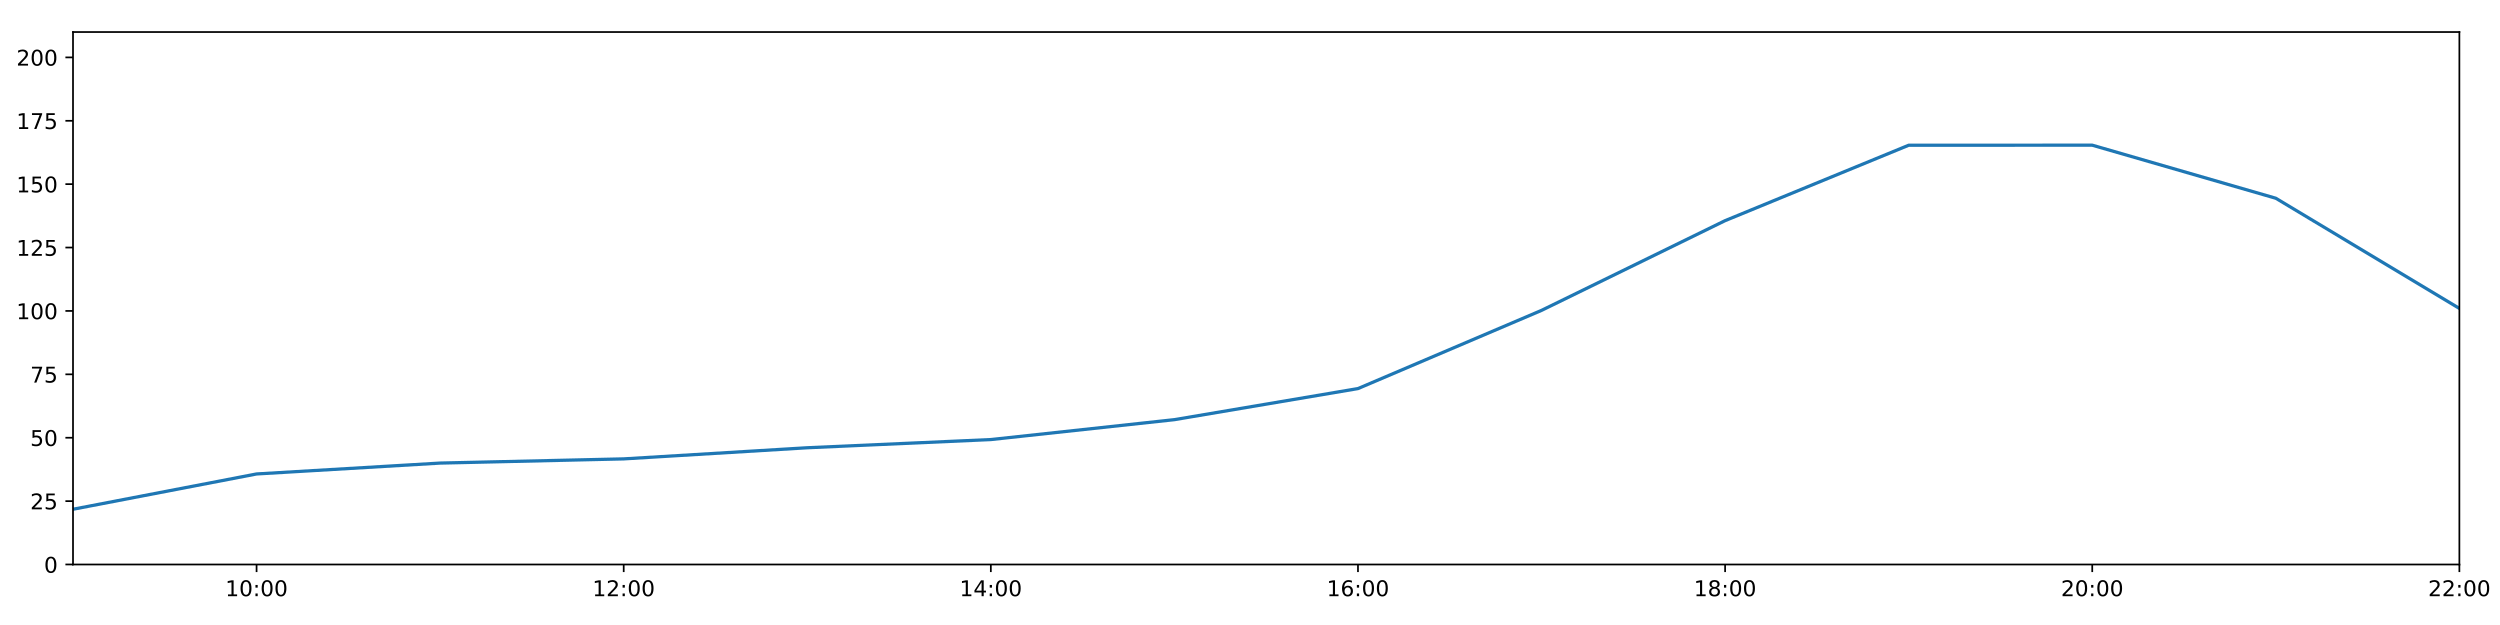
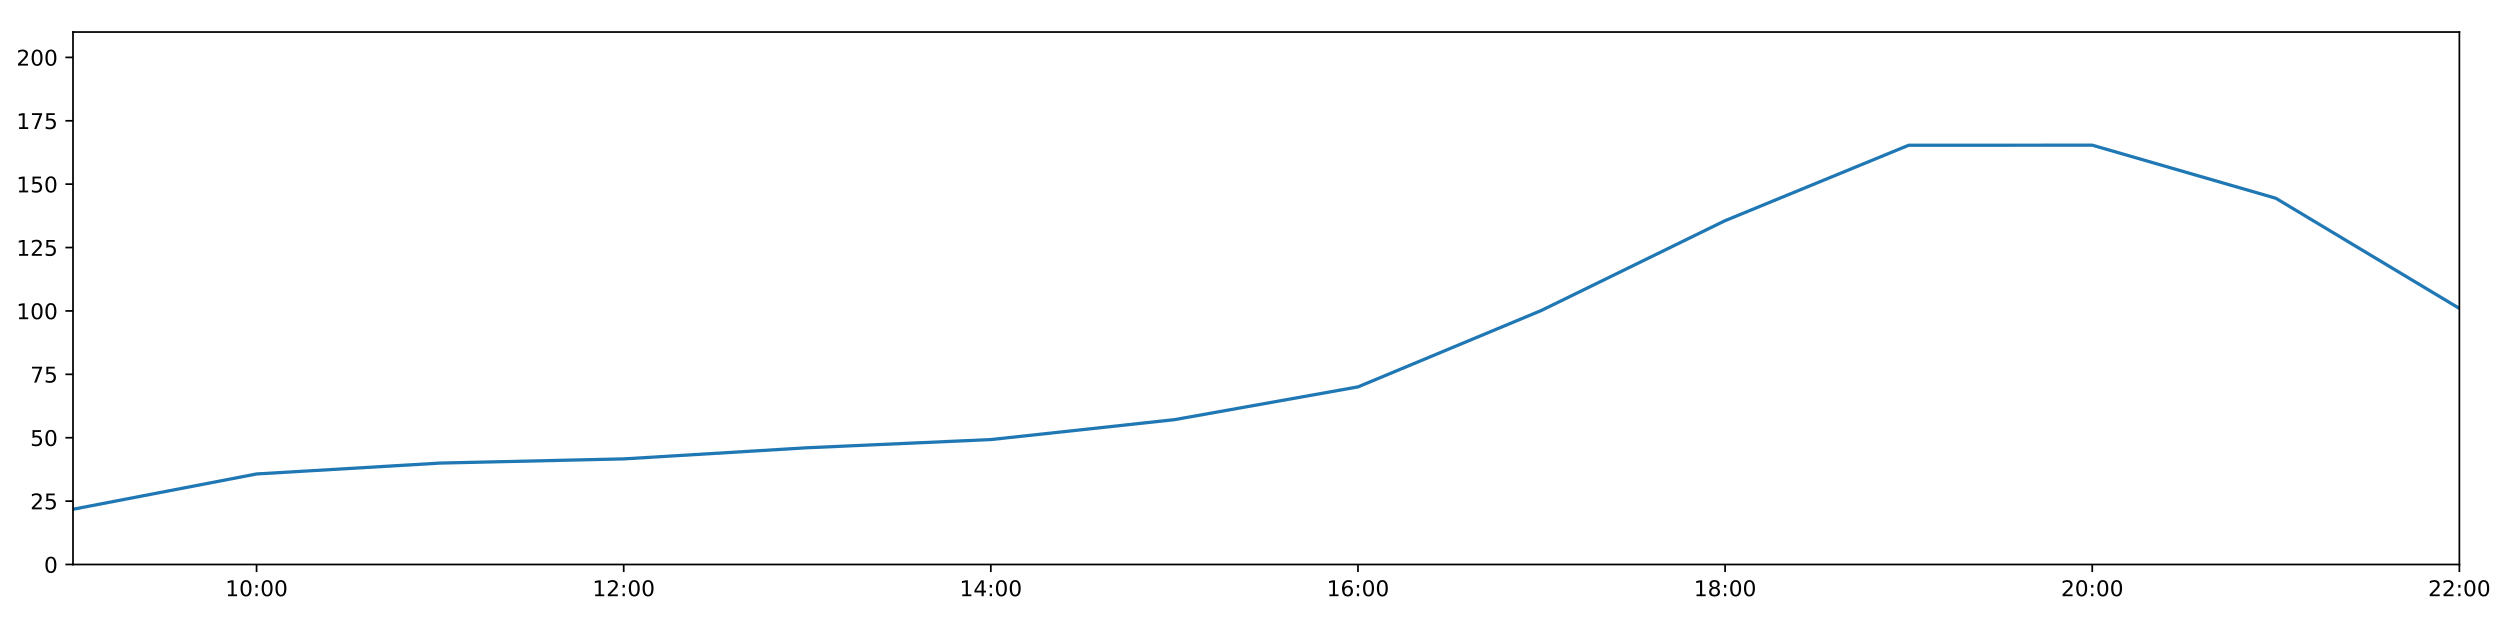
<svg xmlns="http://www.w3.org/2000/svg" xmlns:xlink="http://www.w3.org/1999/xlink" height="288pt" version="1.1" viewBox="0 0 1152 288" width="1152pt">
  <defs>
    <style type="text/css">
*{stroke-linecap:butt;stroke-linejoin:round;}
  </style>
  </defs>
  <g id="figure_1">
    <g id="patch_1">
      <path d="M 0 288  L 1152 288  L 1152 0  L 0 0  z " style="fill:#ffffff;" />
    </g>
    <g id="axes_1">
      <g id="patch_2">
        <path d="M 33.64 260.12  L 1133.28 260.12  L 1133.28 14.76  L 33.64 14.76  z " style="fill:#ffffff;" />
      </g>
      <g id="matplotlib.axis_1">
        <g id="xtick_1">
          <g id="line2d_1">
            <defs>
-               <path d="M 0 0  L 0 3.5  " id="m63584bb2d3" style="stroke:#000000;stroke-width:0.8;" />
-             </defs>
-             <g>
-               <use style="stroke:#000000;stroke-width:0.8;" x="118.228" xlink:href="#m63584bb2d3" y="260.12" />
+               <path d="M 0 0  L 0 3.5  " id="m584431db11" style="stroke:#000000;stroke-width:0.8;" />
+             </defs>
+             <g>
+               <use style="stroke:#000000;stroke-width:0.8;" x="118.228" xlink:href="#m584431db11" y="260.12" />
            </g>
          </g>
          <g id="text_1">
            <defs>
              <path d="M 12.406 8.297  L 28.516 8.297  L 28.516 63.922  L 10.984 60.406  L 10.984 69.391  L 28.422 72.906  L 38.281 72.906  L 38.281 8.297  L 54.391 8.297  L 54.391 0  L 12.406 0  z " id="DejaVuSans-49" />
              <path d="M 31.781 66.406  Q 24.172 66.406 20.328 58.906  Q 16.5 51.422 16.5 36.375  Q 16.5 21.391 20.328 13.891  Q 24.172 6.391 31.781 6.391  Q 39.453 6.391 43.281 13.891  Q 47.125 21.391 47.125 36.375  Q 47.125 51.422 43.281 58.906  Q 39.453 66.406 31.781 66.406  z M 31.781 74.219  Q 44.047 74.219 50.516 64.516  Q 56.984 54.828 56.984 36.375  Q 56.984 17.969 50.516 8.266  Q 44.047 -1.422 31.781 -1.422  Q 19.531 -1.422 13.062 8.266  Q 6.594 17.969 6.594 36.375  Q 6.594 54.828 13.062 64.516  Q 19.531 74.219 31.781 74.219  z " id="DejaVuSans-48" />
              <path d="M 11.719 12.406  L 22.016 12.406  L 22.016 0  L 11.719 0  z M 11.719 51.703  L 22.016 51.703  L 22.016 39.312  L 11.719 39.312  z " id="DejaVuSans-58" />
            </defs>
            <g transform="translate(103.8183 274.7184)scale(0.1 -0.1)">
              <use xlink:href="#DejaVuSans-49" />
              <use x="63.623" xlink:href="#DejaVuSans-48" />
              <use x="127.246" xlink:href="#DejaVuSans-58" />
              <use x="160.938" xlink:href="#DejaVuSans-48" />
              <use x="224.561" xlink:href="#DejaVuSans-48" />
            </g>
          </g>
        </g>
        <g id="xtick_2">
          <g id="line2d_2">
            <g>
-               <use style="stroke:#000000;stroke-width:0.8;" x="287.403" xlink:href="#m63584bb2d3" y="260.12" />
+               <use style="stroke:#000000;stroke-width:0.8;" x="287.403" xlink:href="#m584431db11" y="260.12" />
            </g>
          </g>
          <g id="text_2">
            <defs>
              <path d="M 19.188 8.297  L 53.609 8.297  L 53.609 0  L 7.328 0  L 7.328 8.297  Q 12.938 14.109 22.625 23.891  Q 32.328 33.688 34.812 36.531  Q 39.547 41.844 41.422 45.531  Q 43.312 49.219 43.312 52.781  Q 43.312 58.594 39.234 62.25  Q 35.156 65.922 28.609 65.922  Q 23.969 65.922 18.812 64.312  Q 13.672 62.703 7.812 59.422  L 7.812 69.391  Q 13.766 71.781 18.938 73  Q 24.125 74.219 28.422 74.219  Q 39.75 74.219 46.484 68.547  Q 53.219 62.891 53.219 53.422  Q 53.219 48.922 51.531 44.891  Q 49.859 40.875 45.406 35.406  Q 44.188 33.984 37.641 27.219  Q 31.109 20.453 19.188 8.297  z " id="DejaVuSans-50" />
            </defs>
            <g transform="translate(272.9937 274.7184)scale(0.1 -0.1)">
              <use xlink:href="#DejaVuSans-49" />
              <use x="63.623" xlink:href="#DejaVuSans-50" />
              <use x="127.246" xlink:href="#DejaVuSans-58" />
              <use x="160.938" xlink:href="#DejaVuSans-48" />
              <use x="224.561" xlink:href="#DejaVuSans-48" />
            </g>
          </g>
        </g>
        <g id="xtick_3">
          <g id="line2d_3">
            <g>
-               <use style="stroke:#000000;stroke-width:0.8;" x="456.578" xlink:href="#m63584bb2d3" y="260.12" />
+               <use style="stroke:#000000;stroke-width:0.8;" x="456.578" xlink:href="#m584431db11" y="260.12" />
            </g>
          </g>
          <g id="text_3">
            <defs>
              <path d="M 37.797 64.312  L 12.891 25.391  L 37.797 25.391  z M 35.203 72.906  L 47.609 72.906  L 47.609 25.391  L 58.016 25.391  L 58.016 17.188  L 47.609 17.188  L 47.609 0  L 37.797 0  L 37.797 17.188  L 4.891 17.188  L 4.891 26.703  z " id="DejaVuSans-52" />
            </defs>
            <g transform="translate(442.1691 274.7184)scale(0.1 -0.1)">
              <use xlink:href="#DejaVuSans-49" />
              <use x="63.623" xlink:href="#DejaVuSans-52" />
              <use x="127.246" xlink:href="#DejaVuSans-58" />
              <use x="160.938" xlink:href="#DejaVuSans-48" />
              <use x="224.561" xlink:href="#DejaVuSans-48" />
            </g>
          </g>
        </g>
        <g id="xtick_4">
          <g id="line2d_4">
            <g>
-               <use style="stroke:#000000;stroke-width:0.8;" x="625.754" xlink:href="#m63584bb2d3" y="260.12" />
+               <use style="stroke:#000000;stroke-width:0.8;" x="625.754" xlink:href="#m584431db11" y="260.12" />
            </g>
          </g>
          <g id="text_4">
            <defs>
              <path d="M 33.016 40.375  Q 26.375 40.375 22.484 35.828  Q 18.609 31.297 18.609 23.391  Q 18.609 15.531 22.484 10.953  Q 26.375 6.391 33.016 6.391  Q 39.656 6.391 43.531 10.953  Q 47.406 15.531 47.406 23.391  Q 47.406 31.297 43.531 35.828  Q 39.656 40.375 33.016 40.375  z M 52.594 71.297  L 52.594 62.312  Q 48.875 64.062 45.094 64.984  Q 41.312 65.922 37.594 65.922  Q 27.828 65.922 22.672 59.328  Q 17.531 52.734 16.797 39.406  Q 19.672 43.656 24.016 45.922  Q 28.375 48.188 33.594 48.188  Q 44.578 48.188 50.953 41.516  Q 57.328 34.859 57.328 23.391  Q 57.328 12.156 50.688 5.359  Q 44.047 -1.422 33.016 -1.422  Q 20.359 -1.422 13.672 8.266  Q 6.984 17.969 6.984 36.375  Q 6.984 53.656 15.188 63.938  Q 23.391 74.219 37.203 74.219  Q 40.922 74.219 44.703 73.484  Q 48.484 72.75 52.594 71.297  z " id="DejaVuSans-54" />
            </defs>
            <g transform="translate(611.3445 274.7184)scale(0.1 -0.1)">
              <use xlink:href="#DejaVuSans-49" />
              <use x="63.623" xlink:href="#DejaVuSans-54" />
              <use x="127.246" xlink:href="#DejaVuSans-58" />
              <use x="160.938" xlink:href="#DejaVuSans-48" />
              <use x="224.561" xlink:href="#DejaVuSans-48" />
            </g>
          </g>
        </g>
        <g id="xtick_5">
          <g id="line2d_5">
            <g>
-               <use style="stroke:#000000;stroke-width:0.8;" x="794.929" xlink:href="#m63584bb2d3" y="260.12" />
+               <use style="stroke:#000000;stroke-width:0.8;" x="794.929" xlink:href="#m584431db11" y="260.12" />
            </g>
          </g>
          <g id="text_5">
            <defs>
              <path d="M 31.781 34.625  Q 24.75 34.625 20.719 30.859  Q 16.703 27.094 16.703 20.516  Q 16.703 13.922 20.719 10.156  Q 24.75 6.391 31.781 6.391  Q 38.812 6.391 42.859 10.172  Q 46.922 13.969 46.922 20.516  Q 46.922 27.094 42.891 30.859  Q 38.875 34.625 31.781 34.625  z M 21.922 38.812  Q 15.578 40.375 12.031 44.719  Q 8.5 49.078 8.5 55.328  Q 8.5 64.062 14.719 69.141  Q 20.953 74.219 31.781 74.219  Q 42.672 74.219 48.875 69.141  Q 55.078 64.062 55.078 55.328  Q 55.078 49.078 51.531 44.719  Q 48 40.375 41.703 38.812  Q 48.828 37.156 52.797 32.312  Q 56.781 27.484 56.781 20.516  Q 56.781 9.906 50.312 4.234  Q 43.844 -1.422 31.781 -1.422  Q 19.734 -1.422 13.25 4.234  Q 6.781 9.906 6.781 20.516  Q 6.781 27.484 10.781 32.312  Q 14.797 37.156 21.922 38.812  z M 18.312 54.391  Q 18.312 48.734 21.844 45.562  Q 25.391 42.391 31.781 42.391  Q 38.141 42.391 41.719 45.562  Q 45.312 48.734 45.312 54.391  Q 45.312 60.062 41.719 63.234  Q 38.141 66.406 31.781 66.406  Q 25.391 66.406 21.844 63.234  Q 18.312 60.062 18.312 54.391  z " id="DejaVuSans-56" />
            </defs>
            <g transform="translate(780.5199 274.7184)scale(0.1 -0.1)">
              <use xlink:href="#DejaVuSans-49" />
              <use x="63.623" xlink:href="#DejaVuSans-56" />
              <use x="127.246" xlink:href="#DejaVuSans-58" />
              <use x="160.938" xlink:href="#DejaVuSans-48" />
              <use x="224.561" xlink:href="#DejaVuSans-48" />
            </g>
          </g>
        </g>
        <g id="xtick_6">
          <g id="line2d_6">
            <g>
-               <use style="stroke:#000000;stroke-width:0.8;" x="964.105" xlink:href="#m63584bb2d3" y="260.12" />
+               <use style="stroke:#000000;stroke-width:0.8;" x="964.105" xlink:href="#m584431db11" y="260.12" />
            </g>
          </g>
          <g id="text_6">
            <g transform="translate(949.6952 274.7184)scale(0.1 -0.1)">
              <use xlink:href="#DejaVuSans-50" />
              <use x="63.623" xlink:href="#DejaVuSans-48" />
              <use x="127.246" xlink:href="#DejaVuSans-58" />
              <use x="160.938" xlink:href="#DejaVuSans-48" />
              <use x="224.561" xlink:href="#DejaVuSans-48" />
            </g>
          </g>
        </g>
        <g id="xtick_7">
          <g id="line2d_7">
            <g>
-               <use style="stroke:#000000;stroke-width:0.8;" x="1133.28" xlink:href="#m63584bb2d3" y="260.12" />
+               <use style="stroke:#000000;stroke-width:0.8;" x="1133.28" xlink:href="#m584431db11" y="260.12" />
            </g>
          </g>
          <g id="text_7">
            <g transform="translate(1118.871 274.7184)scale(0.1 -0.1)">
              <use xlink:href="#DejaVuSans-50" />
              <use x="63.623" xlink:href="#DejaVuSans-50" />
              <use x="127.246" xlink:href="#DejaVuSans-58" />
              <use x="160.938" xlink:href="#DejaVuSans-48" />
              <use x="224.561" xlink:href="#DejaVuSans-48" />
            </g>
          </g>
        </g>
      </g>
      <g id="matplotlib.axis_2">
        <g id="ytick_1">
          <g id="line2d_8">
            <defs>
-               <path d="M 0 0  L -3.5 0  " id="me70085d00b" style="stroke:#000000;stroke-width:0.8;" />
-             </defs>
-             <g>
-               <use style="stroke:#000000;stroke-width:0.8;" x="33.64" xlink:href="#me70085d00b" y="260.12" />
+               <path d="M 0 0  L -3.5 0  " id="m2f8b846b50" style="stroke:#000000;stroke-width:0.8;" />
+             </defs>
+             <g>
+               <use style="stroke:#000000;stroke-width:0.8;" x="33.64" xlink:href="#m2f8b846b50" y="260.12" />
            </g>
          </g>
          <g id="text_8">
            <g transform="translate(20.2775 263.9192)scale(0.1 -0.1)">
              <use xlink:href="#DejaVuSans-48" />
            </g>
          </g>
        </g>
        <g id="ytick_2">
          <g id="line2d_9">
            <g>
-               <use style="stroke:#000000;stroke-width:0.8;" x="33.64" xlink:href="#me70085d00b" y="230.91" />
+               <use style="stroke:#000000;stroke-width:0.8;" x="33.64" xlink:href="#m2f8b846b50" y="230.91" />
            </g>
          </g>
          <g id="text_9">
            <defs>
              <path d="M 10.797 72.906  L 49.516 72.906  L 49.516 64.594  L 19.828 64.594  L 19.828 46.734  Q 21.969 47.469 24.109 47.828  Q 26.266 48.188 28.422 48.188  Q 40.625 48.188 47.75 41.5  Q 54.891 34.812 54.891 23.391  Q 54.891 11.625 47.562 5.094  Q 40.234 -1.422 26.906 -1.422  Q 22.312 -1.422 17.547 -0.641  Q 12.797 0.141 7.719 1.703  L 7.719 11.625  Q 12.109 9.234 16.797 8.062  Q 21.484 6.891 26.703 6.891  Q 35.156 6.891 40.078 11.328  Q 45.016 15.766 45.016 23.391  Q 45.016 31 40.078 35.438  Q 35.156 39.891 26.703 39.891  Q 22.75 39.891 18.812 39.016  Q 14.891 38.141 10.797 36.281  z " id="DejaVuSans-53" />
            </defs>
            <g transform="translate(13.915 234.7097)scale(0.1 -0.1)">
              <use xlink:href="#DejaVuSans-50" />
              <use x="63.623" xlink:href="#DejaVuSans-53" />
            </g>
          </g>
        </g>
        <g id="ytick_3">
          <g id="line2d_10">
            <g>
-               <use style="stroke:#000000;stroke-width:0.8;" x="33.64" xlink:href="#me70085d00b" y="201.701" />
+               <use style="stroke:#000000;stroke-width:0.8;" x="33.64" xlink:href="#m2f8b846b50" y="201.701" />
            </g>
          </g>
          <g id="text_10">
            <g transform="translate(13.915 205.5002)scale(0.1 -0.1)">
              <use xlink:href="#DejaVuSans-53" />
              <use x="63.623" xlink:href="#DejaVuSans-48" />
            </g>
          </g>
        </g>
        <g id="ytick_4">
          <g id="line2d_11">
            <g>
-               <use style="stroke:#000000;stroke-width:0.8;" x="33.64" xlink:href="#me70085d00b" y="172.491" />
+               <use style="stroke:#000000;stroke-width:0.8;" x="33.64" xlink:href="#m2f8b846b50" y="172.491" />
            </g>
          </g>
          <g id="text_11">
            <defs>
              <path d="M 8.203 72.906  L 55.078 72.906  L 55.078 68.703  L 28.609 0  L 18.312 0  L 43.219 64.594  L 8.203 64.594  z " id="DejaVuSans-55" />
            </defs>
            <g transform="translate(13.915 176.2906)scale(0.1 -0.1)">
              <use xlink:href="#DejaVuSans-55" />
              <use x="63.623" xlink:href="#DejaVuSans-53" />
            </g>
          </g>
        </g>
        <g id="ytick_5">
          <g id="line2d_12">
            <g>
-               <use style="stroke:#000000;stroke-width:0.8;" x="33.64" xlink:href="#me70085d00b" y="143.282" />
+               <use style="stroke:#000000;stroke-width:0.8;" x="33.64" xlink:href="#m2f8b846b50" y="143.282" />
            </g>
          </g>
          <g id="text_12">
            <g transform="translate(7.5525 147.0811)scale(0.1 -0.1)">
              <use xlink:href="#DejaVuSans-49" />
              <use x="63.623" xlink:href="#DejaVuSans-48" />
              <use x="127.246" xlink:href="#DejaVuSans-48" />
            </g>
          </g>
        </g>
        <g id="ytick_6">
          <g id="line2d_13">
            <g>
-               <use style="stroke:#000000;stroke-width:0.8;" x="33.64" xlink:href="#me70085d00b" y="114.072" />
+               <use style="stroke:#000000;stroke-width:0.8;" x="33.64" xlink:href="#m2f8b846b50" y="114.072" />
            </g>
          </g>
          <g id="text_13">
            <g transform="translate(7.5525 117.8716)scale(0.1 -0.1)">
              <use xlink:href="#DejaVuSans-49" />
              <use x="63.623" xlink:href="#DejaVuSans-50" />
              <use x="127.246" xlink:href="#DejaVuSans-53" />
            </g>
          </g>
        </g>
        <g id="ytick_7">
          <g id="line2d_14">
            <g>
-               <use style="stroke:#000000;stroke-width:0.8;" x="33.64" xlink:href="#me70085d00b" y="84.863" />
+               <use style="stroke:#000000;stroke-width:0.8;" x="33.64" xlink:href="#m2f8b846b50" y="84.863" />
            </g>
          </g>
          <g id="text_14">
            <g transform="translate(7.5525 88.66208)scale(0.1 -0.1)">
              <use xlink:href="#DejaVuSans-49" />
              <use x="63.623" xlink:href="#DejaVuSans-53" />
              <use x="127.246" xlink:href="#DejaVuSans-48" />
            </g>
          </g>
        </g>
        <g id="ytick_8">
          <g id="line2d_15">
            <g>
-               <use style="stroke:#000000;stroke-width:0.8;" x="33.64" xlink:href="#me70085d00b" y="55.653" />
+               <use style="stroke:#000000;stroke-width:0.8;" x="33.64" xlink:href="#m2f8b846b50" y="55.653" />
            </g>
          </g>
          <g id="text_15">
            <g transform="translate(7.5525 59.45255)scale(0.1 -0.1)">
              <use xlink:href="#DejaVuSans-49" />
              <use x="63.623" xlink:href="#DejaVuSans-55" />
              <use x="127.246" xlink:href="#DejaVuSans-53" />
            </g>
          </g>
        </g>
        <g id="ytick_9">
          <g id="line2d_16">
            <g>
-               <use style="stroke:#000000;stroke-width:0.8;" x="33.64" xlink:href="#me70085d00b" y="26.444" />
+               <use style="stroke:#000000;stroke-width:0.8;" x="33.64" xlink:href="#m2f8b846b50" y="26.444" />
            </g>
          </g>
          <g id="text_16">
            <g transform="translate(7.5525 30.24303)scale(0.1 -0.1)">
              <use xlink:href="#DejaVuSans-50" />
              <use x="63.623" xlink:href="#DejaVuSans-48" />
              <use x="127.246" xlink:href="#DejaVuSans-48" />
            </g>
          </g>
        </g>
      </g>
      <g id="line2d_17">
-         <path clip-path="url(#pfd03c6cfd9)" d="M 33.64 234.659  L 118.228 218.399  L 202.815 213.385  L 287.403 211.454  L 371.991 206.324  L 456.578 202.551  L 541.166 193.376  L 625.754 179.057  L 710.342 143.022  L 794.929 101.675  L 879.517 66.925  L 964.105 66.899  L 1048.692 91.354  L 1133.28 142.114  " style="fill:none;stroke:#1f77b4;stroke-linecap:square;stroke-width:1.5;" />
+         <path clip-path="url(#p766eef0434)" d="M 33.64 234.659  L 118.228 218.399  L 202.815 213.385  L 287.403 211.454  L 371.991 206.324  L 456.578 202.551  L 541.166 193.376  L 625.754 178.28  L 710.342 143.022  L 794.929 101.675  L 879.517 66.925  L 964.105 66.899  L 1048.692 91.354  L 1133.28 142.114  " style="fill:none;stroke:#1f77b4;stroke-linecap:square;stroke-width:1.5;" />
      </g>
      <g id="patch_3">
        <path d="M 33.64 260.12  L 33.64 14.76  " style="fill:none;stroke:#000000;stroke-linecap:square;stroke-linejoin:miter;stroke-width:0.8;" />
      </g>
      <g id="patch_4">
        <path d="M 1133.28 260.12  L 1133.28 14.76  " style="fill:none;stroke:#000000;stroke-linecap:square;stroke-linejoin:miter;stroke-width:0.8;" />
      </g>
      <g id="patch_5">
        <path d="M 33.64 260.12  L 1133.28 260.12  " style="fill:none;stroke:#000000;stroke-linecap:square;stroke-linejoin:miter;stroke-width:0.8;" />
      </g>
      <g id="patch_6">
        <path d="M 33.64 14.76  L 1133.28 14.76  " style="fill:none;stroke:#000000;stroke-linecap:square;stroke-linejoin:miter;stroke-width:0.8;" />
      </g>
    </g>
  </g>
  <defs>
-     <clipPath id="pfd03c6cfd9">
+     <clipPath id="p766eef0434">
      <rect height="245.36" width="1099.64" x="33.64" y="14.76" />
    </clipPath>
  </defs>
</svg>
